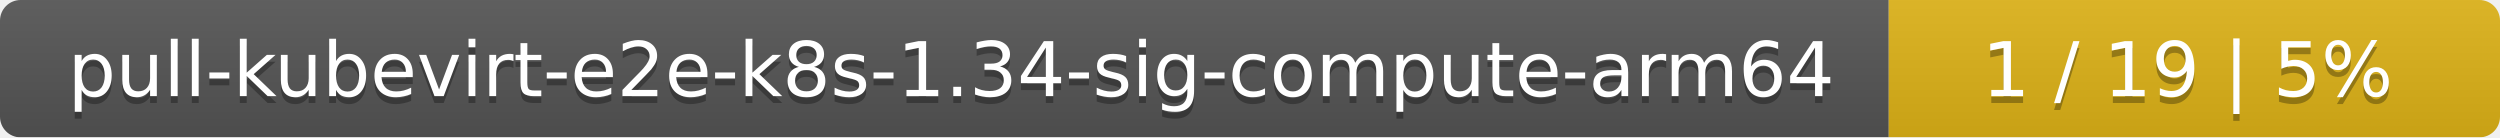
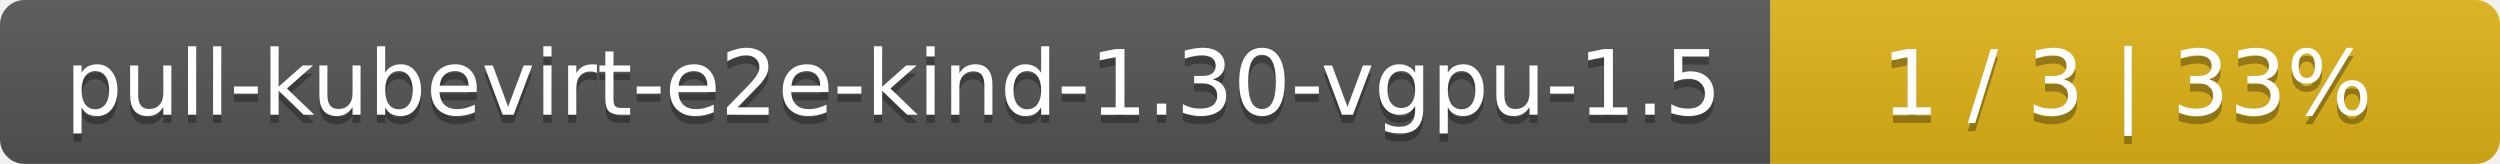
- <svg xmlns="http://www.w3.org/2000/svg" width="364" height="20">
+ <svg xmlns="http://www.w3.org/2000/svg" width="305" height="20">
  <linearGradient id="smooth" x2="0" y2="100%">
    <stop offset="0" stop-color="#bbb" stop-opacity=".1" />
    <stop offset="1" stop-opacity=".1" />
  </linearGradient>
  <mask id="round">
-     <rect width="364" height="20" rx="3" fill="#fff" />
+     <rect width="305" height="20" rx="3" fill="#fff" />
  </mask>
  <g mask="url(#round)">
-     <rect width="275" height="20" fill="#555" />
-     <rect x="275" width="89" height="20" fill="#dfb317" />
-     <rect width="364" height="20" fill="url(#smooth)" />
+     <rect width="216" height="20" fill="#555" />
+     <rect x="216" width="89" height="20" fill="#dfb317" />
+     <rect width="305" height="20" fill="url(#smooth)" />
  </g>
  <g fill="#fff" text-anchor="middle" font-family="DejaVu Sans,Verdana,Geneva,sans-serif" font-size="11">
-     <text x="138.5" y="15" fill="#010101" fill-opacity=".3">pull-kubevirt-e2e-k8s-1.34-sig-compute-arm64</text>
-     <text x="138.5" y="14">pull-kubevirt-e2e-k8s-1.34-sig-compute-arm64</text>
-     <text x="318.5" y="15" fill="#010101" fill-opacity=".3">1 / 19    |    5%</text>
-     <text x="318.5" y="14">1 / 19    |    5%</text>
+     <text x="109" y="15" fill="#010101" fill-opacity=".3">pull-kubevirt-e2e-kind-1.30-vgpu-1.5</text>
+     <text x="109" y="14">pull-kubevirt-e2e-kind-1.30-vgpu-1.5</text>
+     <text x="259.5" y="15" fill="#010101" fill-opacity=".3">1 / 3    |    33%</text>
+     <text x="259.5" y="14">1 / 3    |    33%</text>
  </g>
</svg>
